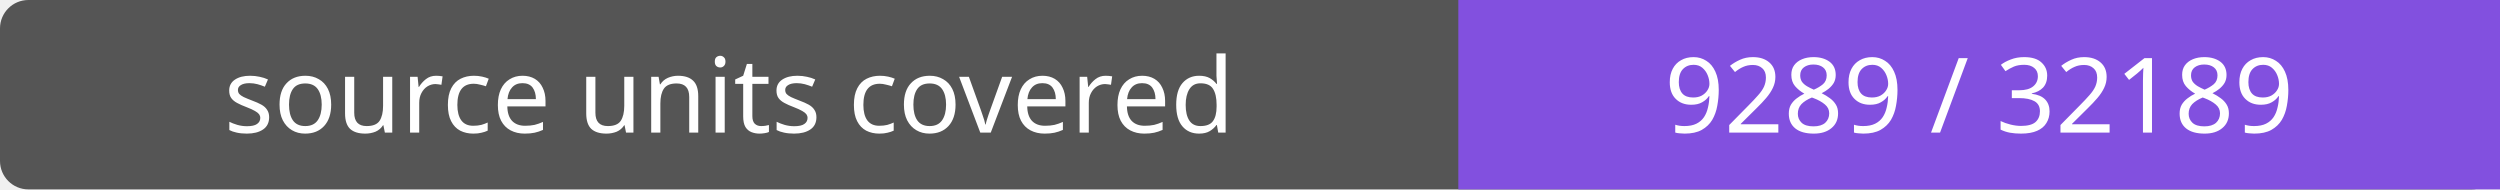
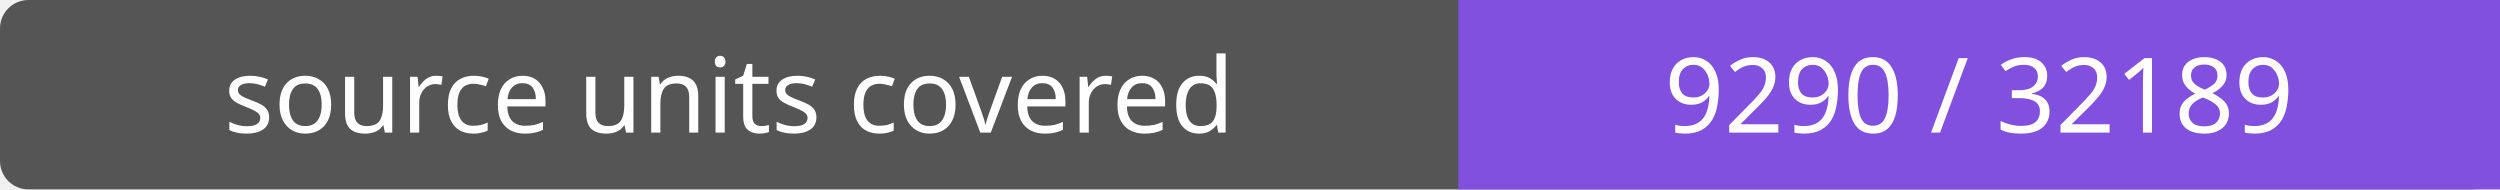
- <svg xmlns="http://www.w3.org/2000/svg" width="264" height="20" role="img" aria-label="source units covered: 9289 / 32189">
+ <svg xmlns="http://www.w3.org/2000/svg" width="264" height="20" role="img" aria-label="source units covered: 9290 / 32189">
  <rect width="264" height="20" rx="3" fill="#555" />
  <path fill="#8250df" d="M154 0h110v20H154z" />
  <g fill="#fff" text-anchor="middle" font-family="Verdana,sans-serif" font-size="11">
    <text x="77.0" y="14">source units covered</text>
-     <text x="209.0" y="14">9289 / 32189</text>
+     <text x="209.0" y="14">9290 / 32189</text>
  </g>
</svg>
